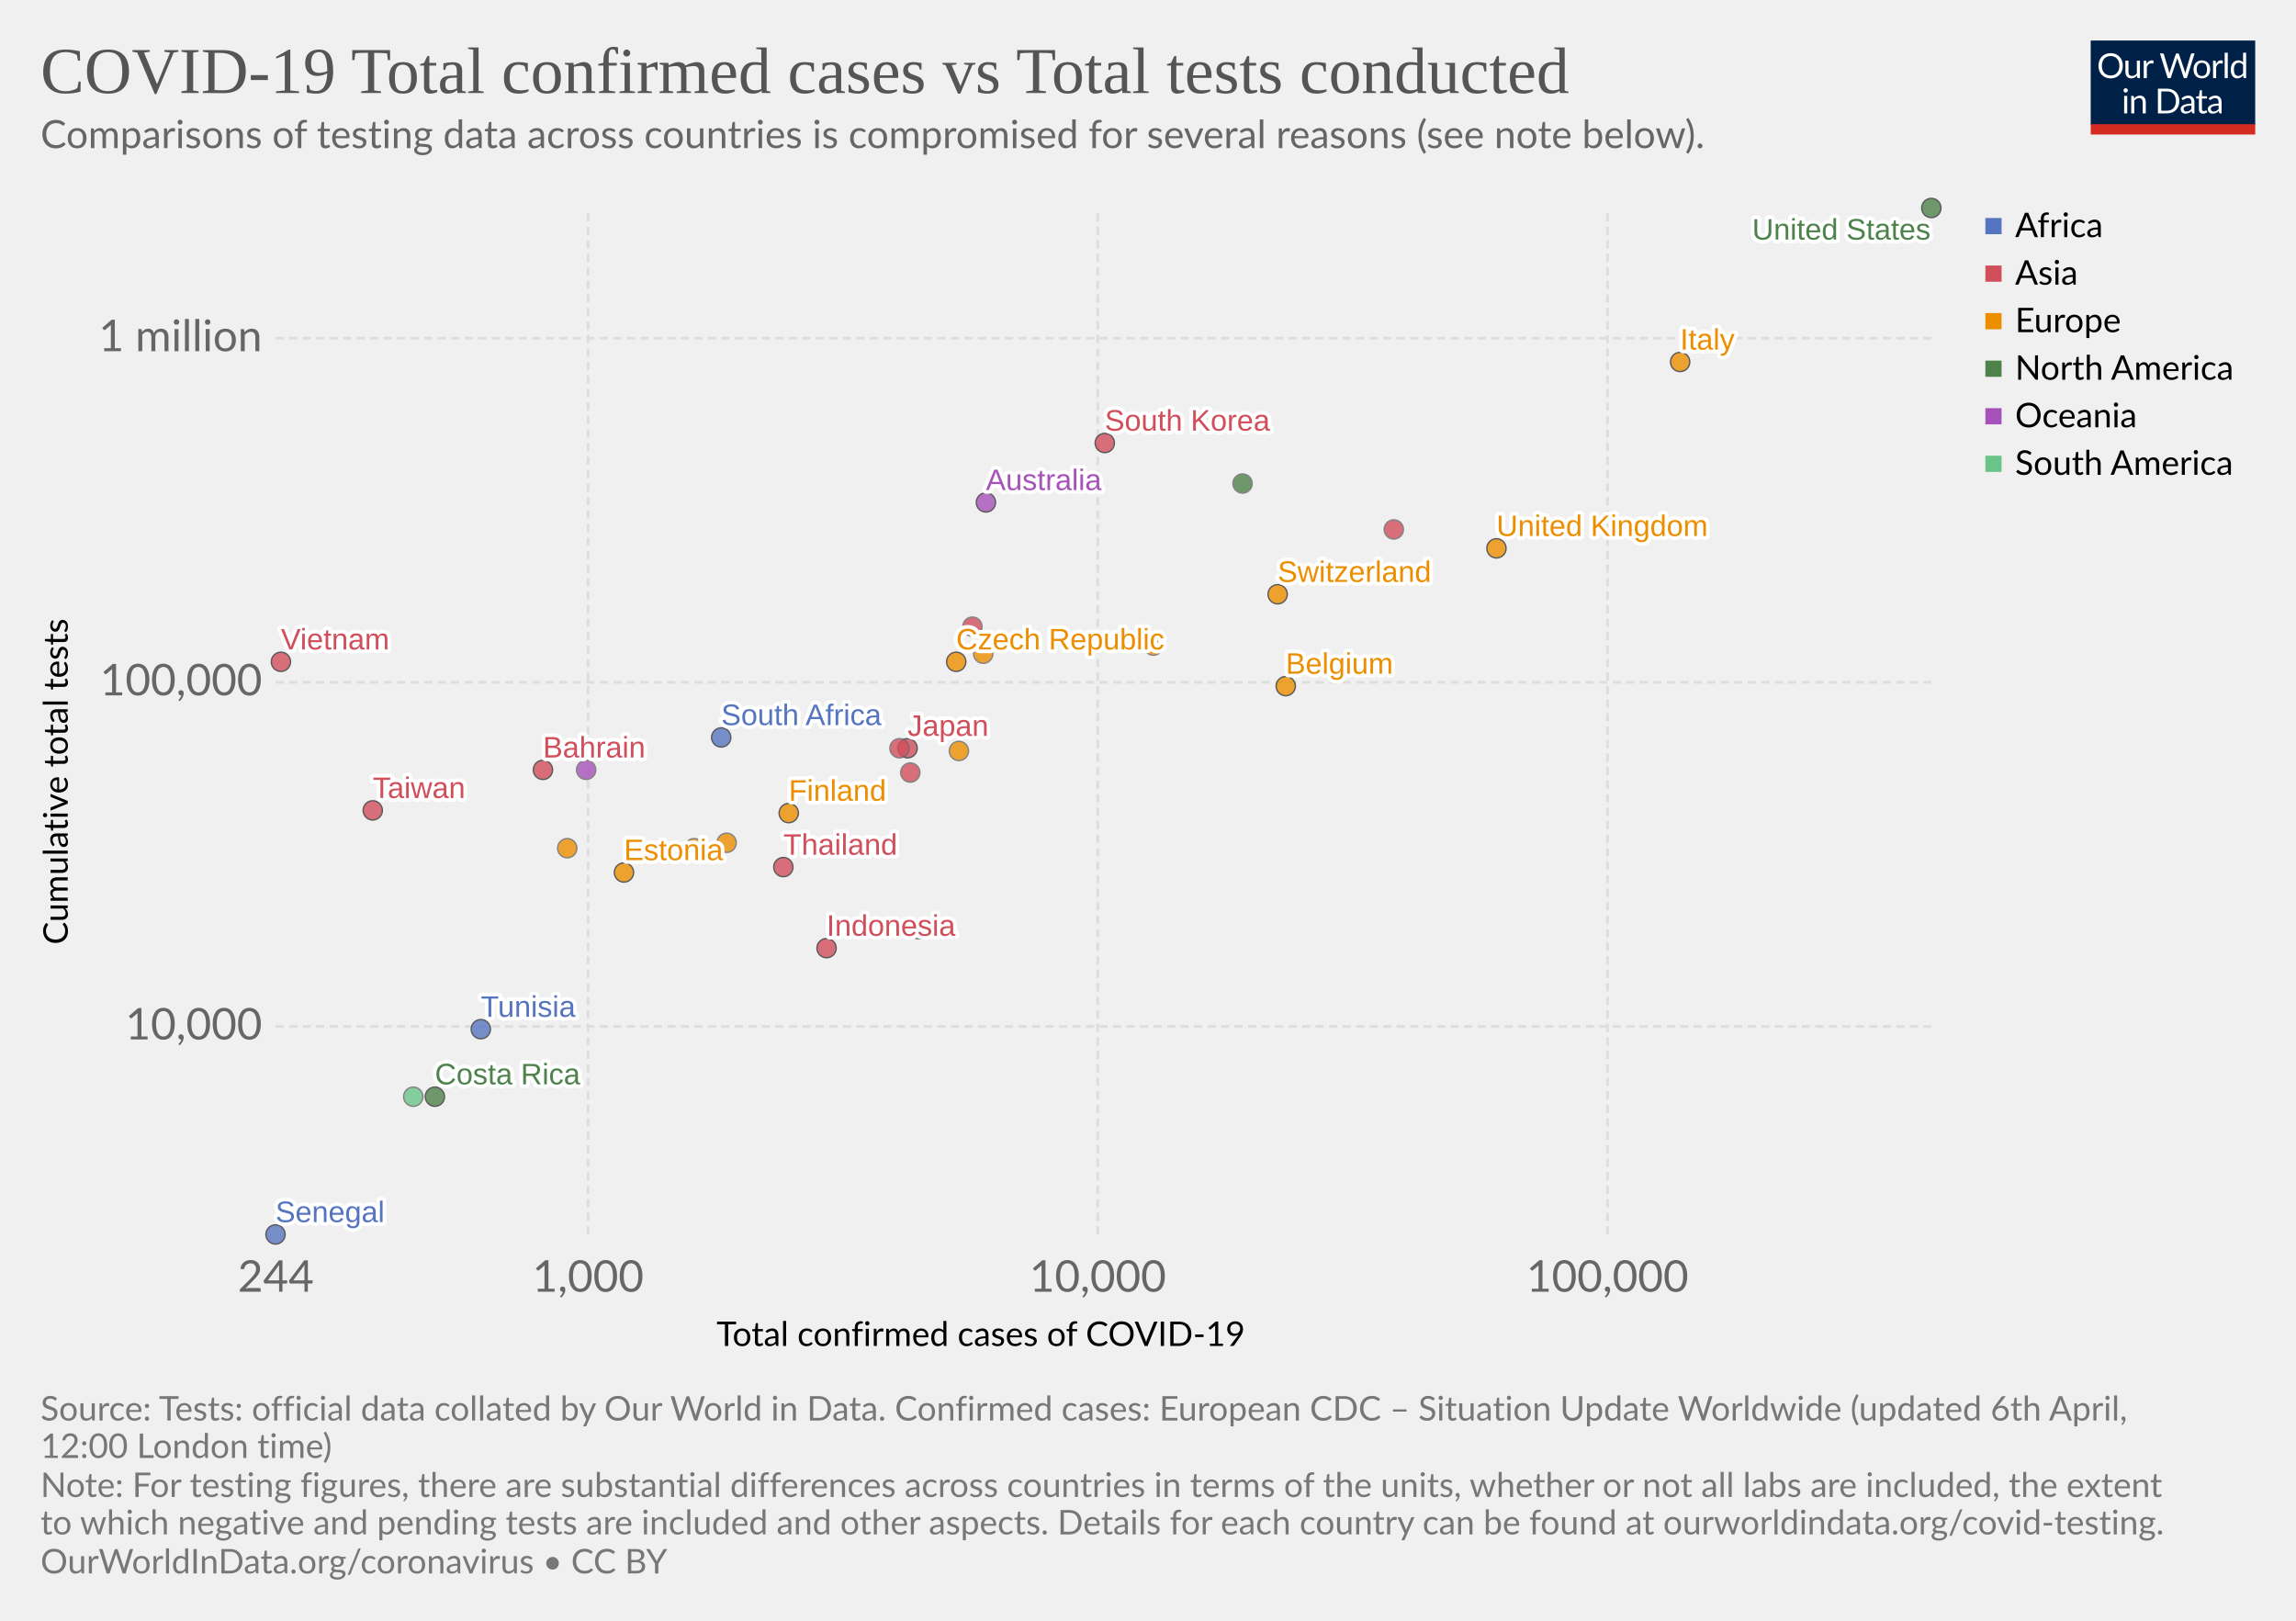
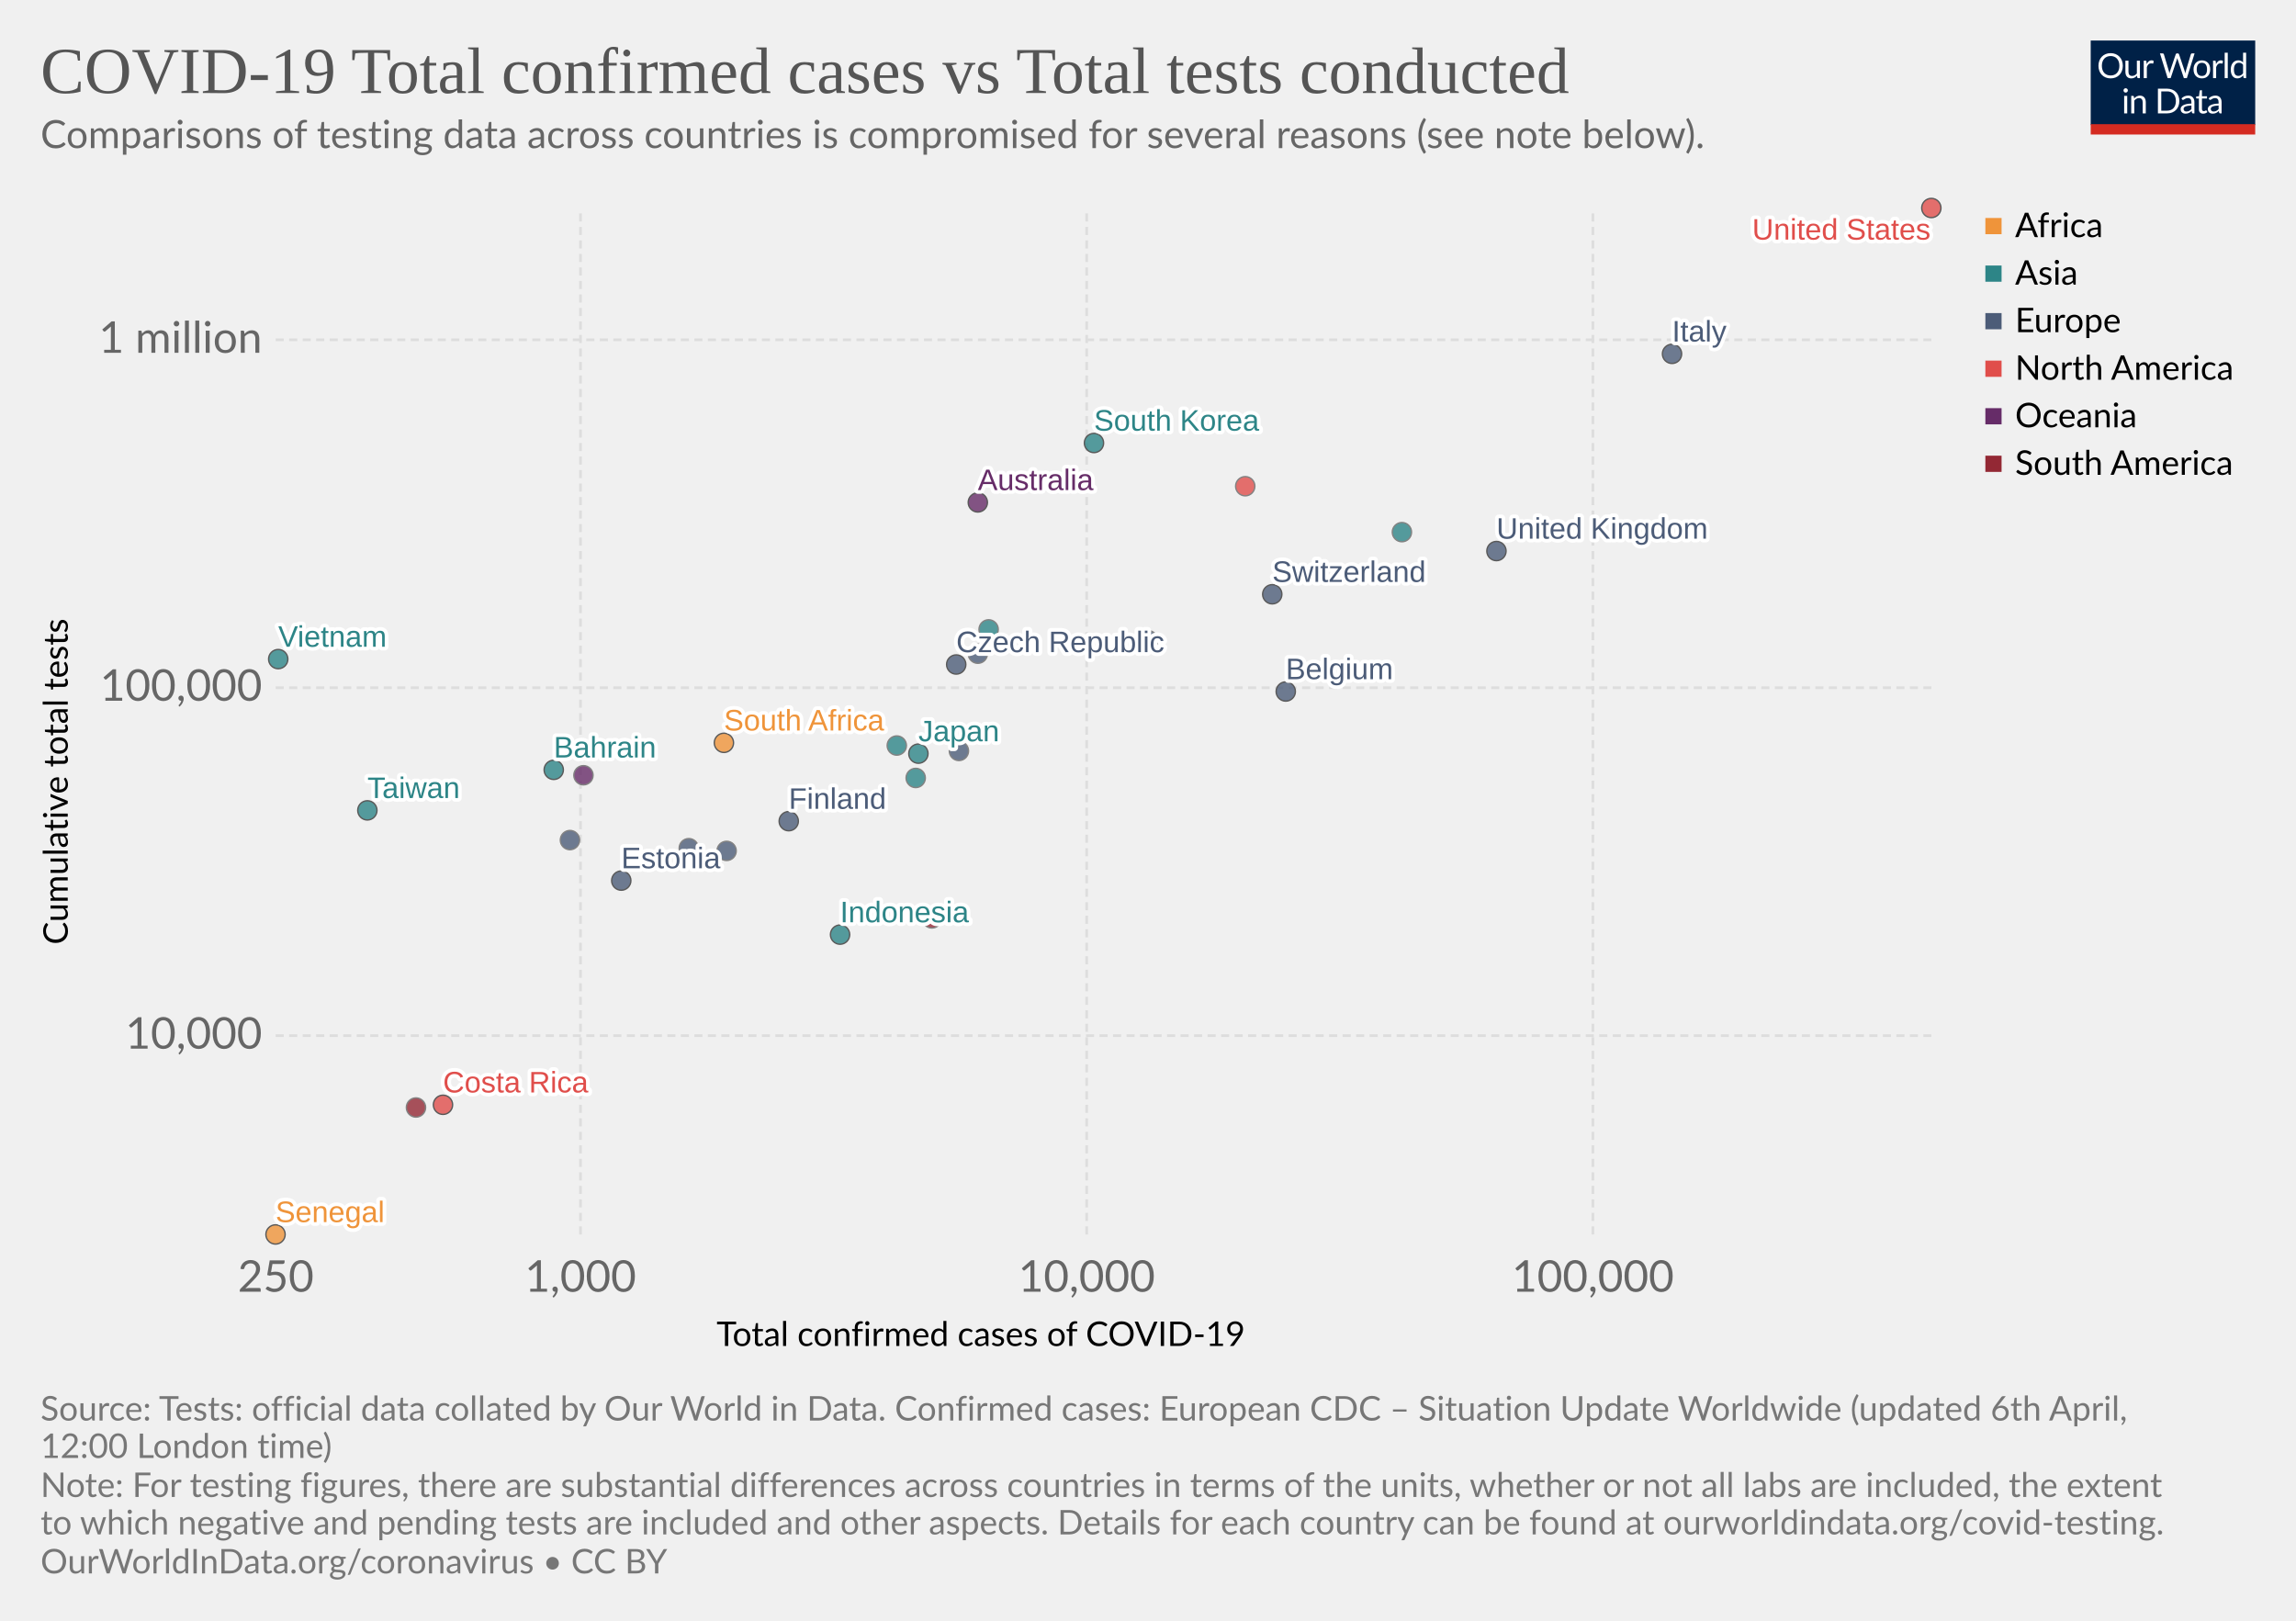
<svg xmlns="http://www.w3.org/2000/svg" version="1.1" style="background-color:#fff;-webkit-font-smoothing:antialiased" width="850" height="600" font-family="Lato,'Helvetica Neue',Helvetica,Arial,sans-serif" font-size="18" text-rendering="optimizeLegibility">
  <g class="HeaderView">
    <g transform="matrix(.29 0 0 .29 774 15)">
      <svg width="210" height="120" viewBox="0 0 210 120" fill="none">
        <g clip-path="url(#clip0)">
          <path d="M0 0h210v107.89H0V0z" fill="#002147" />
          <path d="M40.98 32.25c0 2.36-.38 4.53-1.12 6.51a14.26 14.26 0 01-8.1 8.4c-1.9.78-4.02 1.17-6.34 1.17-2.31 0-4.42-.39-6.33-1.17a14.31 14.31 0 01-8.08-8.4 18.29 18.29 0 01-1.12-6.51c0-2.36.38-4.53 1.12-6.5.75-1.97 1.8-3.67 3.17-5.1 1.37-1.43 3-2.55 4.9-3.34 1.92-.8 4.03-1.19 6.34-1.19 2.32 0 4.43.4 6.34 1.19 1.92.8 3.56 1.9 4.93 3.34a14.87 14.87 0 013.17 5.1 18.1 18.1 0 011.12 6.5zm-4.38 0c0-1.94-.26-3.68-.8-5.22a10.91 10.91 0 00-2.24-3.89 9.68 9.68 0 00-3.52-2.46 11.95 11.95 0 00-4.62-.86c-1.68 0-3.21.28-4.6.86a9.88 9.88 0 00-3.54 2.46 10.91 10.91 0 00-2.24 3.9c-.53 1.53-.8 3.27-.8 5.2 0 1.94.27 3.68.8 5.22a11.17 11.17 0 002.24 3.9 10.01 10.01 0 003.55 2.44c1.38.56 2.9.83 4.6.83 1.7 0 3.24-.27 4.61-.83a9.8 9.8 0 003.52-2.44 11.17 11.17 0 002.25-3.9c.53-1.54.8-3.28.8-5.21zm26.22-6.54V48H60.5c-.56 0-.9-.27-1.05-.81l-.31-2.4a12.45 12.45 0 01-3.26 2.6c-1.2.64-2.58.96-4.13.96-1.22 0-2.3-.2-3.24-.6a6.52 6.52 0 01-2.33-1.7 7.37 7.37 0 01-1.43-2.67c-.3-1.04-.46-2.2-.46-3.45V25.7h3.91v14.22c0 1.68.38 2.99 1.15 3.91.77.93 1.96 1.39 3.54 1.39 1.16 0 2.24-.27 3.23-.82a10.42 10.42 0 002.8-2.28V25.7h3.91zm8.61 4.47a9.94 9.94 0 012.6-3.56 5.64 5.64 0 013.76-1.3c.47 0 .92.05 1.34.15.44.1.83.27 1.17.49L80 28.88c-.09.37-.3.55-.66.55-.2 0-.5-.04-.9-.13a6.21 6.21 0 00-3.24.18c-.54.2-1.03.5-1.47.92-.42.4-.81.9-1.17 1.5-.33.58-.64 1.26-.92 2.02V48h-3.94V25.71h2.25c.42 0 .72.08.88.25.16.16.27.44.33.83l.26 3.39zm61.16-13.7L122.75 48h-3.82l-7.99-24.05a21.95 21.95 0 01-.42-1.58 38.36 38.36 0 01-.44 1.58L102.05 48h-3.83L88.4 16.47h3.54c.38 0 .7.1.95.29.26.2.43.43.5.73l6.52 21.9c.1.4.2.83.28 1.28.1.46.2.94.29 1.46l.3-1.46c.12-.47.25-.9.38-1.27l7.41-21.91c.1-.25.26-.48.51-.69.27-.22.58-.33.95-.33h1.23c.38 0 .69.1.92.29.24.2.41.43.53.73l7.4 21.9a28.4 28.4 0 01.68 2.62 29.52 29.52 0 01.52-2.61l6.54-21.91c.07-.27.23-.5.48-.7.27-.21.58-.32.95-.32h3.32zm9.35 8.88c1.63 0 3.1.27 4.4.82a9.43 9.43 0 015.46 5.94c.5 1.4.74 2.98.74 4.73 0 1.76-.25 3.34-.74 4.75a9.43 9.43 0 01-5.46 5.92c-1.3.52-2.77.79-4.4.79-1.64 0-3.12-.27-4.44-.8a9.42 9.42 0 01-3.35-2.3c-.92-1-1.63-2.2-2.13-3.61-.49-1.41-.73-3-.73-4.75s.24-3.33.73-4.73c.5-1.43 1.2-2.64 2.13-3.63.93-1 2.04-1.77 3.35-2.31 1.32-.55 2.8-.82 4.44-.82zm0 19.89c2.2 0 3.84-.73 4.93-2.2 1.08-1.48 1.63-3.54 1.63-6.18 0-2.66-.55-4.72-1.63-6.2-1.09-1.49-2.73-2.23-4.93-2.23-1.12 0-2.09.2-2.93.57-.82.39-1.5.94-2.06 1.65-.55.72-.96 1.61-1.24 2.67-.26 1.04-.4 2.22-.4 3.54 0 2.64.55 4.7 1.64 6.18 1.1 1.47 2.76 2.2 4.99 2.2zm17.97-15.07a9.94 9.94 0 012.6-3.56 5.64 5.64 0 013.76-1.3c.47 0 .91.05 1.34.15.44.1.83.27 1.16.49l-.28 2.92c-.09.37-.31.55-.66.55-.2 0-.5-.04-.9-.13a6.2 6.2 0 00-3.24.18c-.54.2-1.03.5-1.47.92-.43.4-.82.9-1.17 1.5a13.1 13.1 0 00-.92 2.02V48h-3.94V25.71h2.24c.43 0 .72.08.88.25.17.16.28.44.33.83l.27 3.39zm15.04-14.59V48h-3.92V15.6h3.92zm19.55 15.43a6.22 6.22 0 00-2.38-2.05 6.7 6.7 0 00-2.86-.6c-2.07 0-3.66.75-4.77 2.23-1.12 1.48-1.68 3.6-1.68 6.33 0 1.46.13 2.7.38 3.74a7.29 7.29 0 001.1 2.56 4.35 4.35 0 001.78 1.45c.7.3 1.5.46 2.4.46 1.29 0 2.41-.3 3.36-.88a9.6 9.6 0 002.67-2.49V31.02zm3.91-15.43V48h-2.33c-.56 0-.9-.27-1.06-.81l-.35-2.71a12.13 12.13 0 01-3.25 2.77 8.28 8.28 0 01-4.23 1.06 7.31 7.31 0 01-6.14-2.9c-.73-.96-1.3-2.15-1.69-3.57a18.35 18.35 0 01.07-9.48 11.29 11.29 0 011.89-3.7 8.7 8.7 0 017.06-3.34 7.96 7.96 0 016.12 2.62V15.59h3.91zM46.61 70.71V93H42.7V70.71h3.91zm.84-7c0 .39-.08.75-.24 1.09-.15.32-.35.61-.62.88-.25.25-.55.44-.9.59a2.67 2.67 0 01-2.16 0 2.9 2.9 0 01-1.45-1.47 2.67 2.67 0 010-2.16c.15-.35.35-.65.6-.9.25-.27.53-.47.85-.62a2.67 2.67 0 012.16 0c.35.15.65.35.9.62.27.25.47.55.62.9.16.34.24.7.24 1.08zm7.97 10.24c.49-.54 1-1.04 1.54-1.48a9.85 9.85 0 013.66-1.84 8.96 8.96 0 015.43.35c.94.4 1.72.97 2.33 1.71.63.74 1.11 1.62 1.43 2.67.32 1.04.49 2.19.49 3.45V93h-3.94V78.81c0-1.69-.4-3-1.17-3.92-.76-.93-1.93-1.4-3.5-1.4-1.15 0-2.24.27-3.25.83-1 .56-1.92 1.31-2.77 2.27V93h-3.94V70.71h2.35c.56 0 .9.28 1.04.82l.3 2.42zm57.7 3.3c0 2.36-.37 4.5-1.11 6.44a14.3 14.3 0 01-3.17 4.98c-1.37 1.37-3 2.45-4.93 3.2-1.9.76-4.02 1.13-6.33 1.13H85.8V61.47h11.77c2.31 0 4.42.39 6.33 1.15a13.8 13.8 0 018.1 8.18 17.75 17.75 0 011.12 6.45zm-4.37 0c0-1.94-.26-3.67-.8-5.2a10.94 10.94 0 00-2.23-3.87 9.57 9.57 0 00-3.53-2.42 12.23 12.23 0 00-4.61-.83h-7.5v24.62h7.5c1.7 0 3.24-.28 4.61-.84a9.7 9.7 0 003.53-2.4 10.94 10.94 0 002.24-3.87c.53-1.53.8-3.26.8-5.2zm19.8 5.72c-1.8.06-3.34.2-4.62.44-1.26.22-2.3.51-3.1.88-.8.36-1.37.8-1.74 1.3-.35.5-.53 1.05-.53 1.67 0 .58.1 1.1.3 1.52a3 3 0 00.76 1.05c.34.27.73.46 1.17.6.45.11.94.17 1.45.17a7.28 7.28 0 003.5-.81 11.95 11.95 0 002.82-2.2v-4.62zm-12.65-9.11a12.73 12.73 0 013.98-2.66c1.43-.59 3-.88 4.73-.88 1.25 0 2.36.2 3.33.61a6.81 6.81 0 013.94 4.38c.33 1.04.5 2.19.5 3.43V93h-1.74a1.8 1.8 0 01-.88-.18c-.2-.13-.36-.38-.48-.74l-.44-2.12c-.59.55-1.16 1.03-1.72 1.46a9.48 9.48 0 01-3.74 1.7c-.69.15-1.46.23-2.3.23-.87 0-1.69-.12-2.45-.35a5.34 5.34 0 01-3.34-2.93 6.64 6.64 0 01-.49-2.64c0-.88.25-1.72.73-2.53a6.33 6.33 0 012.35-2.17c1.09-.63 2.5-1.15 4.25-1.54 1.75-.41 3.89-.65 6.42-.7v-1.75c0-1.73-.37-3.03-1.12-3.91-.75-.9-1.84-1.34-3.28-1.34-.97 0-1.78.12-2.44.37-.64.23-1.2.5-1.7.81l-1.23.82c-.33.23-.67.35-1 .35-.27 0-.5-.07-.69-.2a2.1 2.1 0 01-.48-.53l-.7-1.25zm27.67 19.5c-1.76 0-3.12-.5-4.07-1.48-.94-.98-1.41-2.4-1.41-4.25V74h-2.68a.9.9 0 01-.6-.2c-.16-.14-.24-.36-.24-.66v-1.56l3.65-.46.9-6.89c.05-.22.14-.4.29-.52a.88.88 0 01.62-.22H142v7.67h6.44V74h-6.44v13.38c0 .94.22 1.63.68 2.09.45.45 1.04.68 1.76.68a3.21 3.21 0 001.85-.53l.55-.35c.16-.12.3-.18.41-.18.2 0 .4.13.55.38l1.15 1.87a7.45 7.45 0 01-2.44 1.5c-.96.35-1.94.52-2.95.52zm19.68-10.4c-1.8.07-3.34.21-4.62.45-1.26.22-2.3.51-3.1.88-.8.36-1.37.8-1.74 1.3-.35.5-.53 1.05-.53 1.67 0 .58.1 1.1.3 1.52.18.42.44.77.76 1.05.34.27.73.46 1.17.6.45.11.94.17 1.45.17a7.3 7.3 0 003.5-.81 12.04 12.04 0 002.82-2.2v-4.62zm-12.65-9.1a12.72 12.72 0 013.99-2.66c1.42-.59 3-.88 4.72-.88 1.25 0 2.36.2 3.33.61a6.81 6.81 0 013.94 4.38c.33 1.04.5 2.19.5 3.43V93h-1.74a1.8 1.8 0 01-.88-.18c-.2-.13-.36-.38-.48-.74l-.44-2.12c-.59.55-1.16 1.03-1.72 1.46a9.48 9.48 0 01-3.74 1.7c-.69.15-1.46.23-2.3.23-.87 0-1.69-.12-2.45-.35a5.33 5.33 0 01-3.34-2.93 6.62 6.62 0 01-.49-2.64c0-.88.25-1.72.73-2.53a6.33 6.33 0 012.35-2.17c1.09-.63 2.5-1.15 4.25-1.54 1.74-.41 3.89-.65 6.42-.7v-1.75c0-1.73-.37-3.03-1.12-3.91-.75-.9-1.84-1.34-3.28-1.34-.97 0-1.78.12-2.44.37-.64.23-1.2.5-1.7.81-.46.3-.87.57-1.22.82-.34.23-.68.35-1.02.35-.26 0-.49-.07-.68-.2-.19-.14-.35-.32-.48-.53l-.7-1.25z" fill="#fff" />
          <path fill="#D42B21" d="M0 106.79h210V120H0z" />
        </g>
        <defs>
          <clipPath id="clip0">
            <path fill="#fff" d="M0 0h210v120H0z" />
          </clipPath>
        </defs>
      </svg>
    </g>
    <a href="https://ourworldindata.org/grapher/covid-19-total-confirmed-cases-vs-total-tests-conducted" target="_blank" font-family="&quot;Playfair Display&quot;,Georgia,&quot;Times New Roman&quot;,serif">
      <text font-size="24.3" x="15" y="34.4" fill="#555">
        <tspan x="15" y="34.44">COVID-19 Total confirmed cases vs Total tests conducted</tspan>
      </text>
    </a>
    <text font-size="14.4" x="15" y="54.8" fill="#666">
      <tspan x="15" y="54.82">Comparisons of testing data across countries is compromised for several reasons (see note below).</tspan>
    </text>
  </g>
  <g>
    <g class="AxisBoxView">
      <g class="HorizontalAxis">
        <text font-size="12.6" x="265.3" y="498.3">
          <tspan x="265.27" y="498.28">Total confirmed cases of COVID-19</tspan>
        </text>
-         <text x="102.1" y="478.2" fill="#666" text-anchor="middle" font-size="16.2">244</text>
-         <text x="217.7" y="478.2" fill="#666" text-anchor="middle" font-size="16.2">1,000</text>
-         <text x="406.4" y="478.2" fill="#666" text-anchor="middle" font-size="16.2">10,000</text>
-         <text x="595.1" y="478.2" fill="#666" text-anchor="middle" font-size="16.2">100,000</text>
+         <text x="102.1" y="478.2" fill="#666" text-anchor="middle" font-size="16.2">250</text>
+         <text x="214.9" y="478.2" fill="#666" text-anchor="middle" font-size="16.2">1,000</text>
+         <text x="402.3" y="478.2" fill="#666" text-anchor="middle" font-size="16.2">10,000</text>
+         <text x="589.7" y="478.2" fill="#666" text-anchor="middle" font-size="16.2">100,000</text>
      </g>
      <g class="VerticalAxis">
        <text font-size="12.6" x="-349.7" y="25.1" transform="rotate(-90)">
          <tspan x="-349.67" y="25.08">Cumulative total tests</tspan>
        </text>
-         <text x="97.05" y="380" fill="#666" dominant-baseline="middle" text-anchor="end" font-size="16.2">10,000</text>
-         <text x="97.05" y="252.6" fill="#666" dominant-baseline="middle" text-anchor="end" font-size="16.2">100,000</text>
-         <text x="97.05" y="125.2" fill="#666" dominant-baseline="middle" text-anchor="end" font-size="16.2">1 million</text>
+         <text x="97.05" y="383.4" fill="#666" dominant-baseline="middle" text-anchor="end" font-size="16.2">10,000</text>
+         <text x="97.05" y="254.6" fill="#666" dominant-baseline="middle" text-anchor="end" font-size="16.2">100,000</text>
+         <text x="97.05" y="125.8" fill="#666" dominant-baseline="middle" text-anchor="end" font-size="16.2">1 million</text>
      </g>
      <g class="AxisGridLines" stroke="#ddd" stroke-dasharray="3,2">
-         <path d="M102.05 380H715M102.05 252.6H715M102.05 125.2H715" />
+         <path d="M102.05 383.4H715M102.05 254.6H715M102.05 125.8H715" />
      </g>
      <g class="AxisGridLines" stroke="#ddd" stroke-dasharray="3,2">
-         <path d="M217.7 457V77.7M406.4 457V77.7M595.1 457V77.7" />
+         <path d="M214.9 457V77.7M402.3 457V77.7M589.7 457V77.7" />
      </g>
    </g>
    <g class="PointsWithLabels clickable" clip-path="url(#a)" font-family="Arial, sans-serif">
      <path fill="rgba(255,255,255,0)" d="M102.05 77.7H715V457H102.05z" />
      <defs>
        <clipPath id="a">
          <path d="M92.05 67.7H725V467H92.05z" />
        </clipPath>
      </defs>
      <g class="key-South-Korea_0">
-         <circle cx="409" cy="164" r="3.57" fill="#d14e5b" opacity=".8" stroke="#333" stroke-width=".5" />
+         <circle cx="405" cy="164" r="3.57" fill="#2D8587" opacity=".8" stroke="#333" stroke-width=".5" />
      </g>
      <g class="key-United-Kingdom_0">
-         <circle cx="554" cy="203" r="3.57" fill="#ec8e00" opacity=".8" stroke="#333" stroke-width=".5" />
+         <circle cx="554" cy="204" r="3.57" fill="#4C5C78" opacity=".8" stroke="#333" stroke-width=".5" />
      </g>
      <g class="key-Czech-Republic_0">
-         <circle cx="354" cy="245" r="3.57" fill="#ec8e00" opacity=".8" stroke="#333" stroke-width=".5" />
+         <circle cx="354" cy="246" r="3.57" fill="#4C5C78" opacity=".8" stroke="#333" stroke-width=".5" />
      </g>
      <g class="key-Japan_0">
-         <circle cx="336" cy="277" r="3.57" fill="#d14e5b" opacity=".8" stroke="#333" stroke-width=".5" />
+         <circle cx="340" cy="279" r="3.57" fill="#2D8587" opacity=".8" stroke="#333" stroke-width=".5" />
      </g>
      <g class="key-Malaysia_0">
-         <circle cx="333" cy="277" r="3.57" fill="#d14e5b" opacity=".8" stroke="#666" stroke-width=".5" />
+         <circle cx="332" cy="276" r="3.57" fill="#2D8587" opacity=".8" stroke="#666" stroke-width=".5" />
      </g>
      <g class="key-Italy_0">
-         <circle cx="622" cy="134" r="3.57" fill="#ec8e00" opacity=".8" stroke="#333" stroke-width=".5" />
+         <circle cx="619" cy="131" r="3.57" fill="#4C5C78" opacity=".8" stroke="#333" stroke-width=".5" />
      </g>
      <g class="key-Austria_0">
-         <circle cx="427" cy="239" r="3.57" fill="#ec8e00" opacity=".8" stroke="#666" stroke-width=".5" />
+         <circle cx="425" cy="237" r="3.57" fill="#4C5C78" opacity=".8" stroke="#666" stroke-width=".5" />
      </g>
      <g class="key-Estonia_0">
-         <circle cx="231" cy="323" r="3.57" fill="#ec8e00" opacity=".8" stroke="#333" stroke-width=".5" />
+         <circle cx="230" cy="326" r="3.57" fill="#4C5C78" opacity=".8" stroke="#333" stroke-width=".5" />
      </g>
      <g class="key-Iceland_0">
-         <circle cx="257" cy="314" r="3.57" fill="#ec8e00" opacity=".8" stroke="#666" stroke-width=".5" />
+         <circle cx="255" cy="314" r="3.57" fill="#4C5C78" opacity=".8" stroke="#666" stroke-width=".5" />
      </g>
      <g class="key-Lithuania_0">
-         <circle cx="210" cy="314" r="3.57" fill="#ec8e00" opacity=".8" stroke="#666" stroke-width=".5" />
+         <circle cx="211" cy="311" r="3.57" fill="#4C5C78" opacity=".8" stroke="#666" stroke-width=".5" />
      </g>
      <g class="key-United-States_0">
-         <circle cx="715" cy="77" r="3.57" fill="#4d824b" opacity=".8" stroke="#333" stroke-width=".5" />
+         <circle cx="715" cy="77" r="3.57" fill="#E04E4B" opacity=".8" stroke="#333" stroke-width=".5" />
      </g>
      <g class="key-Belgium_0">
-         <circle cx="476" cy="254" r="3.57" fill="#ec8e00" opacity=".8" stroke="#333" stroke-width=".5" />
+         <circle cx="476" cy="256" r="3.57" fill="#4C5C78" opacity=".8" stroke="#333" stroke-width=".5" />
      </g>
      <g class="key-Vietnam_0">
-         <circle cx="104" cy="245" r="3.57" fill="#d14e5b" opacity=".8" stroke="#333" stroke-width=".5" />
-       </g>
-       <g class="key-Thailand_0">
-         <circle cx="290" cy="321" r="3.57" fill="#d14e5b" opacity=".8" stroke="#333" stroke-width=".5" />
+         <circle cx="103" cy="244" r="3.57" fill="#2D8587" opacity=".8" stroke="#333" stroke-width=".5" />
      </g>
      <g class="key-Bahrain_0">
-         <circle cx="201" cy="285" r="3.57" fill="#d14e5b" opacity=".8" stroke="#333" stroke-width=".5" />
+         <circle cx="205" cy="285" r="3.57" fill="#2D8587" opacity=".8" stroke="#333" stroke-width=".5" />
      </g>
      <g class="key-India_0">
-         <circle cx="360" cy="232" r="3.57" fill="#d14e5b" opacity=".8" stroke="#666" stroke-width=".5" />
+         <circle cx="366" cy="233" r="3.57" fill="#2D8587" opacity=".8" stroke="#666" stroke-width=".5" />
      </g>
      <g class="key-New-Zealand_0">
-         <circle cx="217" cy="285" r="3.57" fill="#a652ba" opacity=".8" stroke="#666" stroke-width=".5" />
-       </g>
-       <g class="key-Tunisia_0">
-         <circle cx="178" cy="381" r="3.57" fill="#5675c1" opacity=".8" stroke="#333" stroke-width=".5" />
+         <circle cx="216" cy="287" r="3.57" fill="#662C68" opacity=".8" stroke="#666" stroke-width=".5" />
      </g>
      <g class="key-Costa-Rica_0">
-         <circle cx="161" cy="406" r="3.57" fill="#4d824b" opacity=".8" stroke="#333" stroke-width=".5" />
+         <circle cx="164" cy="409" r="3.57" fill="#E04E4B" opacity=".8" stroke="#333" stroke-width=".5" />
      </g>
      <g class="key-Pakistan_0">
-         <circle cx="337" cy="286" r="3.57" fill="#d14e5b" opacity=".8" stroke="#666" stroke-width=".5" />
+         <circle cx="339" cy="288" r="3.57" fill="#2D8587" opacity=".8" stroke="#666" stroke-width=".5" />
      </g>
      <g class="key-South-Africa_0">
-         <circle cx="267" cy="273" r="3.57" fill="#5675c1" opacity=".8" stroke="#333" stroke-width=".5" />
+         <circle cx="268" cy="275" r="3.57" fill="#EF943A" opacity=".8" stroke="#333" stroke-width=".5" />
      </g>
      <g class="key-Finland_0">
-         <circle cx="292" cy="301" r="3.57" fill="#ec8e00" opacity=".8" stroke="#333" stroke-width=".5" />
+         <circle cx="292" cy="304" r="3.57" fill="#4C5C78" opacity=".8" stroke="#333" stroke-width=".5" />
      </g>
      <g class="key-Indonesia_0">
-         <circle cx="306" cy="351" r="3.57" fill="#d14e5b" opacity=".8" stroke="#333" stroke-width=".5" />
+         <circle cx="311" cy="346" r="3.57" fill="#2D8587" opacity=".8" stroke="#333" stroke-width=".5" />
      </g>
      <g class="key-Norway_0">
-         <circle cx="364" cy="242" r="3.57" fill="#ec8e00" opacity=".8" stroke="#666" stroke-width=".5" />
+         <circle cx="362" cy="242" r="3.57" fill="#4C5C78" opacity=".8" stroke="#666" stroke-width=".5" />
      </g>
      <g class="key-Senegal_0">
-         <circle cx="102" cy="457" r="3.57" fill="#5675c1" opacity=".8" stroke="#333" stroke-width=".5" />
+         <circle cx="102" cy="457" r="3.57" fill="#EF943A" opacity=".8" stroke="#333" stroke-width=".5" />
      </g>
      <g class="key-Canada_0">
-         <circle cx="460" cy="179" r="3.57" fill="#4d824b" opacity=".8" stroke="#666" stroke-width=".5" />
+         <circle cx="461" cy="180" r="3.57" fill="#E04E4B" opacity=".8" stroke="#666" stroke-width=".5" />
      </g>
      <g class="key-Ecuador_0">
-         <circle cx="340" cy="344" r="3.57" fill="#69c487" opacity=".8" stroke="#666" stroke-width=".5" />
+         <circle cx="345" cy="340" r="3.57" fill="#932834" opacity=".8" stroke="#666" stroke-width=".5" />
      </g>
      <g class="key-Turkey_0">
-         <circle cx="516" cy="196" r="3.57" fill="#d14e5b" opacity=".8" stroke="#666" stroke-width=".5" />
+         <circle cx="519" cy="197" r="3.57" fill="#2D8587" opacity=".8" stroke="#666" stroke-width=".5" />
      </g>
      <g class="key-Denmark_0">
-         <circle cx="355" cy="278" r="3.57" fill="#ec8e00" opacity=".8" stroke="#666" stroke-width=".5" />
+         <circle cx="355" cy="278" r="3.57" fill="#4C5C78" opacity=".8" stroke="#666" stroke-width=".5" />
      </g>
      <g class="key-Greece_0">
-         <circle cx="269" cy="312" r="3.57" fill="#ec8e00" opacity=".8" stroke="#666" stroke-width=".5" />
+         <circle cx="269" cy="315" r="3.57" fill="#4C5C78" opacity=".8" stroke="#666" stroke-width=".5" />
      </g>
      <g class="key-Taiwan_0">
-         <circle cx="138" cy="300" r="3.57" fill="#d14e5b" opacity=".8" stroke="#333" stroke-width=".5" />
+         <circle cx="136" cy="300" r="3.57" fill="#2D8587" opacity=".8" stroke="#333" stroke-width=".5" />
      </g>
      <g class="key-Australia_0">
-         <circle cx="365" cy="186" r="3.57" fill="#a652ba" opacity=".8" stroke="#333" stroke-width=".5" />
+         <circle cx="362" cy="186" r="3.57" fill="#662C68" opacity=".8" stroke="#333" stroke-width=".5" />
      </g>
      <g class="key-Uruguay_0">
-         <circle cx="153" cy="406" r="3.57" fill="#69c487" opacity=".8" stroke="#666" stroke-width=".5" />
+         <circle cx="154" cy="410" r="3.57" fill="#932834" opacity=".8" stroke="#666" stroke-width=".5" />
      </g>
      <g class="key-Switzerland_0">
-         <circle cx="473" cy="220" r="3.57" fill="#ec8e00" opacity=".8" stroke="#333" stroke-width=".5" />
+         <circle cx="471" cy="220" r="3.57" fill="#4C5C78" opacity=".8" stroke="#333" stroke-width=".5" />
      </g>
      <g class="backgroundLabels" fill="#333" font-size="11" font-weight="400">
-         <text x="409" y="159.43" fill="#fff" stroke="#fff" stroke-linecap="round" stroke-linejoin="round" stroke-width=".25em">South Korea</text>
-         <text x="409" y="159.43" fill="#d14e5b">South Korea</text>
-         <text x="554" y="198.43" fill="#fff" stroke="#fff" stroke-linecap="round" stroke-linejoin="round" stroke-width=".25em">United Kingdom</text>
-         <text x="554" y="198.43" fill="#ec8e00">United Kingdom</text>
-         <text x="354" y="240.43" fill="#fff" stroke="#fff" stroke-linecap="round" stroke-linejoin="round" stroke-width=".25em">Czech Republic</text>
-         <text x="354" y="240.43" fill="#ec8e00">Czech Republic</text>
-         <text x="336" y="272.43" fill="#fff" stroke="#fff" stroke-linecap="round" stroke-linejoin="round" stroke-width=".25em">Japan</text>
-         <text x="336" y="272.43" fill="#d14e5b">Japan</text>
-         <text x="622" y="129.43" fill="#fff" stroke="#fff" stroke-linecap="round" stroke-linejoin="round" stroke-width=".25em">Italy</text>
-         <text x="622" y="129.43" fill="#ec8e00">Italy</text>
-         <text x="231" y="318.43" fill="#fff" stroke="#fff" stroke-linecap="round" stroke-linejoin="round" stroke-width=".25em">Estonia</text>
-         <text x="231" y="318.43" fill="#ec8e00">Estonia</text>
+         <text x="405" y="159.43" fill="#fff" stroke="#fff" stroke-linecap="round" stroke-linejoin="round" stroke-width=".25em">South Korea</text>
+         <text x="405" y="159.43" fill="#2D8587">South Korea</text>
+         <text x="554" y="199.43" fill="#fff" stroke="#fff" stroke-linecap="round" stroke-linejoin="round" stroke-width=".25em">United Kingdom</text>
+         <text x="554" y="199.43" fill="#4C5C78">United Kingdom</text>
+         <text x="354" y="241.43" fill="#fff" stroke="#fff" stroke-linecap="round" stroke-linejoin="round" stroke-width=".25em">Czech Republic</text>
+         <text x="354" y="241.43" fill="#4C5C78">Czech Republic</text>
+         <text x="340" y="274.43" fill="#fff" stroke="#fff" stroke-linecap="round" stroke-linejoin="round" stroke-width=".25em">Japan</text>
+         <text x="340" y="274.43" fill="#2D8587">Japan</text>
+         <text x="619" y="126.43" fill="#fff" stroke="#fff" stroke-linecap="round" stroke-linejoin="round" stroke-width=".25em">Italy</text>
+         <text x="619" y="126.43" fill="#4C5C78">Italy</text>
+         <text x="230" y="321.43" fill="#fff" stroke="#fff" stroke-linecap="round" stroke-linejoin="round" stroke-width=".25em">Estonia</text>
+         <text x="230" y="321.43" fill="#4C5C78">Estonia</text>
        <text x="648.67" y="88.7" fill="#fff" stroke="#fff" stroke-linecap="round" stroke-linejoin="round" stroke-width=".25em">United States</text>
-         <text x="648.67" y="88.7" fill="#4d824b">United States</text>
-         <text x="476" y="249.43" fill="#fff" stroke="#fff" stroke-linecap="round" stroke-linejoin="round" stroke-width=".25em">Belgium</text>
-         <text x="476" y="249.43" fill="#ec8e00">Belgium</text>
-         <text x="104" y="240.43" fill="#fff" stroke="#fff" stroke-linecap="round" stroke-linejoin="round" stroke-width=".25em">Vietnam</text>
-         <text x="104" y="240.43" fill="#d14e5b">Vietnam</text>
-         <text x="290" y="316.43" fill="#fff" stroke="#fff" stroke-linecap="round" stroke-linejoin="round" stroke-width=".25em">Thailand</text>
-         <text x="290" y="316.43" fill="#d14e5b">Thailand</text>
-         <text x="201" y="280.43" fill="#fff" stroke="#fff" stroke-linecap="round" stroke-linejoin="round" stroke-width=".25em">Bahrain</text>
-         <text x="201" y="280.43" fill="#d14e5b">Bahrain</text>
-         <text x="178" y="376.43" fill="#fff" stroke="#fff" stroke-linecap="round" stroke-linejoin="round" stroke-width=".25em">Tunisia</text>
-         <text x="178" y="376.43" fill="#5675c1">Tunisia</text>
-         <text x="161" y="401.43" fill="#fff" stroke="#fff" stroke-linecap="round" stroke-linejoin="round" stroke-width=".25em">Costa Rica</text>
-         <text x="161" y="401.43" fill="#4d824b">Costa Rica</text>
-         <text x="267" y="268.43" fill="#fff" stroke="#fff" stroke-linecap="round" stroke-linejoin="round" stroke-width=".25em">South Africa</text>
-         <text x="267" y="268.43" fill="#5675c1">South Africa</text>
-         <text x="292" y="296.43" fill="#fff" stroke="#fff" stroke-linecap="round" stroke-linejoin="round" stroke-width=".25em">Finland</text>
-         <text x="292" y="296.43" fill="#ec8e00">Finland</text>
-         <text x="306" y="346.43" fill="#fff" stroke="#fff" stroke-linecap="round" stroke-linejoin="round" stroke-width=".25em">Indonesia</text>
-         <text x="306" y="346.43" fill="#d14e5b">Indonesia</text>
+         <text x="648.67" y="88.7" fill="#E04E4B">United States</text>
+         <text x="476" y="251.43" fill="#fff" stroke="#fff" stroke-linecap="round" stroke-linejoin="round" stroke-width=".25em">Belgium</text>
+         <text x="476" y="251.43" fill="#4C5C78">Belgium</text>
+         <text x="103" y="239.43" fill="#fff" stroke="#fff" stroke-linecap="round" stroke-linejoin="round" stroke-width=".25em">Vietnam</text>
+         <text x="103" y="239.43" fill="#2D8587">Vietnam</text>
+         <text x="205" y="280.43" fill="#fff" stroke="#fff" stroke-linecap="round" stroke-linejoin="round" stroke-width=".25em">Bahrain</text>
+         <text x="205" y="280.43" fill="#2D8587">Bahrain</text>
+         <text x="164" y="404.43" fill="#fff" stroke="#fff" stroke-linecap="round" stroke-linejoin="round" stroke-width=".25em">Costa Rica</text>
+         <text x="164" y="404.43" fill="#E04E4B">Costa Rica</text>
+         <text x="268" y="270.43" fill="#fff" stroke="#fff" stroke-linecap="round" stroke-linejoin="round" stroke-width=".25em">South Africa</text>
+         <text x="268" y="270.43" fill="#EF943A">South Africa</text>
+         <text x="292" y="299.43" fill="#fff" stroke="#fff" stroke-linecap="round" stroke-linejoin="round" stroke-width=".25em">Finland</text>
+         <text x="292" y="299.43" fill="#4C5C78">Finland</text>
+         <text x="311" y="341.43" fill="#fff" stroke="#fff" stroke-linecap="round" stroke-linejoin="round" stroke-width=".25em">Indonesia</text>
+         <text x="311" y="341.43" fill="#2D8587">Indonesia</text>
        <text x="102" y="452.43" fill="#fff" stroke="#fff" stroke-linecap="round" stroke-linejoin="round" stroke-width=".25em">Senegal</text>
-         <text x="102" y="452.43" fill="#5675c1">Senegal</text>
-         <text x="138" y="295.43" fill="#fff" stroke="#fff" stroke-linecap="round" stroke-linejoin="round" stroke-width=".25em">Taiwan</text>
-         <text x="138" y="295.43" fill="#d14e5b">Taiwan</text>
-         <text x="365" y="181.43" fill="#fff" stroke="#fff" stroke-linecap="round" stroke-linejoin="round" stroke-width=".25em">Australia</text>
-         <text x="365" y="181.43" fill="#a652ba">Australia</text>
-         <text x="473" y="215.43" fill="#fff" stroke="#fff" stroke-linecap="round" stroke-linejoin="round" stroke-width=".25em">Switzerland</text>
-         <text x="473" y="215.43" fill="#ec8e00">Switzerland</text>
+         <text x="102" y="452.43" fill="#EF943A">Senegal</text>
+         <text x="136" y="295.43" fill="#fff" stroke="#fff" stroke-linecap="round" stroke-linejoin="round" stroke-width=".25em">Taiwan</text>
+         <text x="136" y="295.43" fill="#2D8587">Taiwan</text>
+         <text x="362" y="181.43" fill="#fff" stroke="#fff" stroke-linecap="round" stroke-linejoin="round" stroke-width=".25em">Australia</text>
+         <text x="362" y="181.43" fill="#662C68">Australia</text>
+         <text x="471" y="215.43" fill="#fff" stroke="#fff" stroke-linecap="round" stroke-linejoin="round" stroke-width=".25em">Switzerland</text>
+         <text x="471" y="215.43" fill="#4C5C78">Switzerland</text>
      </g>
    </g>
    <g class="ScatterColorLegend clickable" cursor="pointer">
-       <g class="legendMark">,<path fill="#5675c1" d="M735 80.7h6v6h-6z" />,<text font-size="12.6" x="746" y="87.8">
+       <g class="legendMark">,<path fill="#EF943A" d="M735 80.7h6v6h-6z" />,<text font-size="12.6" x="746" y="87.8">
          <tspan x="746" y="87.78">Africa</tspan>
        </text>
      </g>
-       <g class="legendMark">,<path fill="#d14e5b" d="M735 98.3h6v6h-6z" />,<text font-size="12.6" x="746" y="105.4">
+       <g class="legendMark">,<path fill="#2D8587" d="M735 98.3h6v6h-6z" />,<text font-size="12.6" x="746" y="105.4">
          <tspan x="746" y="105.38">Asia</tspan>
        </text>
      </g>
-       <g class="legendMark">,<path fill="#ec8e00" d="M735 115.9h6v6h-6z" />,<text font-size="12.6" x="746" y="123">
+       <g class="legendMark">,<path fill="#4C5C78" d="M735 115.9h6v6h-6z" />,<text font-size="12.6" x="746" y="123">
          <tspan x="746" y="122.98">Europe</tspan>
        </text>
      </g>
-       <g class="legendMark">,<path fill="#4d824b" d="M735 133.5h6v6h-6z" />,<text font-size="12.6" x="746" y="140.6">
+       <g class="legendMark">,<path fill="#E04E4B" d="M735 133.5h6v6h-6z" />,<text font-size="12.6" x="746" y="140.6">
          <tspan x="746" y="140.58">North America</tspan>
        </text>
      </g>
-       <g class="legendMark">,<path fill="#a652ba" d="M735 151.1h6v6h-6z" />,<text font-size="12.6" x="746" y="158.2">
+       <g class="legendMark">,<path fill="#662C68" d="M735 151.1h6v6h-6z" />,<text font-size="12.6" x="746" y="158.2">
          <tspan x="746" y="158.18">Oceania</tspan>
        </text>
      </g>
-       <g class="legendMark">,<path fill="#69c487" d="M735 168.7h6v6h-6z" />,<text font-size="12.6" x="746" y="175.8">
+       <g class="legendMark">,<path fill="#932834" d="M735 168.7h6v6h-6z" />,<text font-size="12.6" x="746" y="175.8">
          <tspan x="746" y="175.78">South America</tspan>
        </text>
      </g>
    </g>
  </g>
  <g class="SourcesFooter" fill="#777">
    <g class="clickable" fill="#777">
      <text font-size="12.6" x="15" y="525.9">
        <tspan x="15" y="525.88">Source: Tests: official data collated by Our World in Data. Confirmed cases: European CDC – Situation Update Worldwide (updated 6th April,</tspan>
        <tspan x="15" y="539.74">12:00 London time)</tspan>
      </text>
    </g>
    <text font-size="12.6" x="15" y="554.2">
      <tspan x="15" y="554.18">Note: For testing figures, there are substantial differences across countries in terms of the units, whether or not all labs are included, the extent</tspan>
      <tspan x="15" y="568.04">to which negative and pending tests are included and other aspects. Details for each country can be found at ourworldindata.org/covid-testing.</tspan>
    </text>
    <text font-size="12.6" x="15" y="582.5">
      <tspan x="15" y="582.48">
        <a target="_blank" href="https://ourworldindata.org/coronavirus" fill="#777">OurWorldInData.org/coronavirus</a> • <a class="cclogo" href="http://creativecommons.org/licenses/by/4.0/deed.en_US" target="_blank" fill="#777">CC BY</a>
      </tspan>
    </text>
  </g>
</svg>
